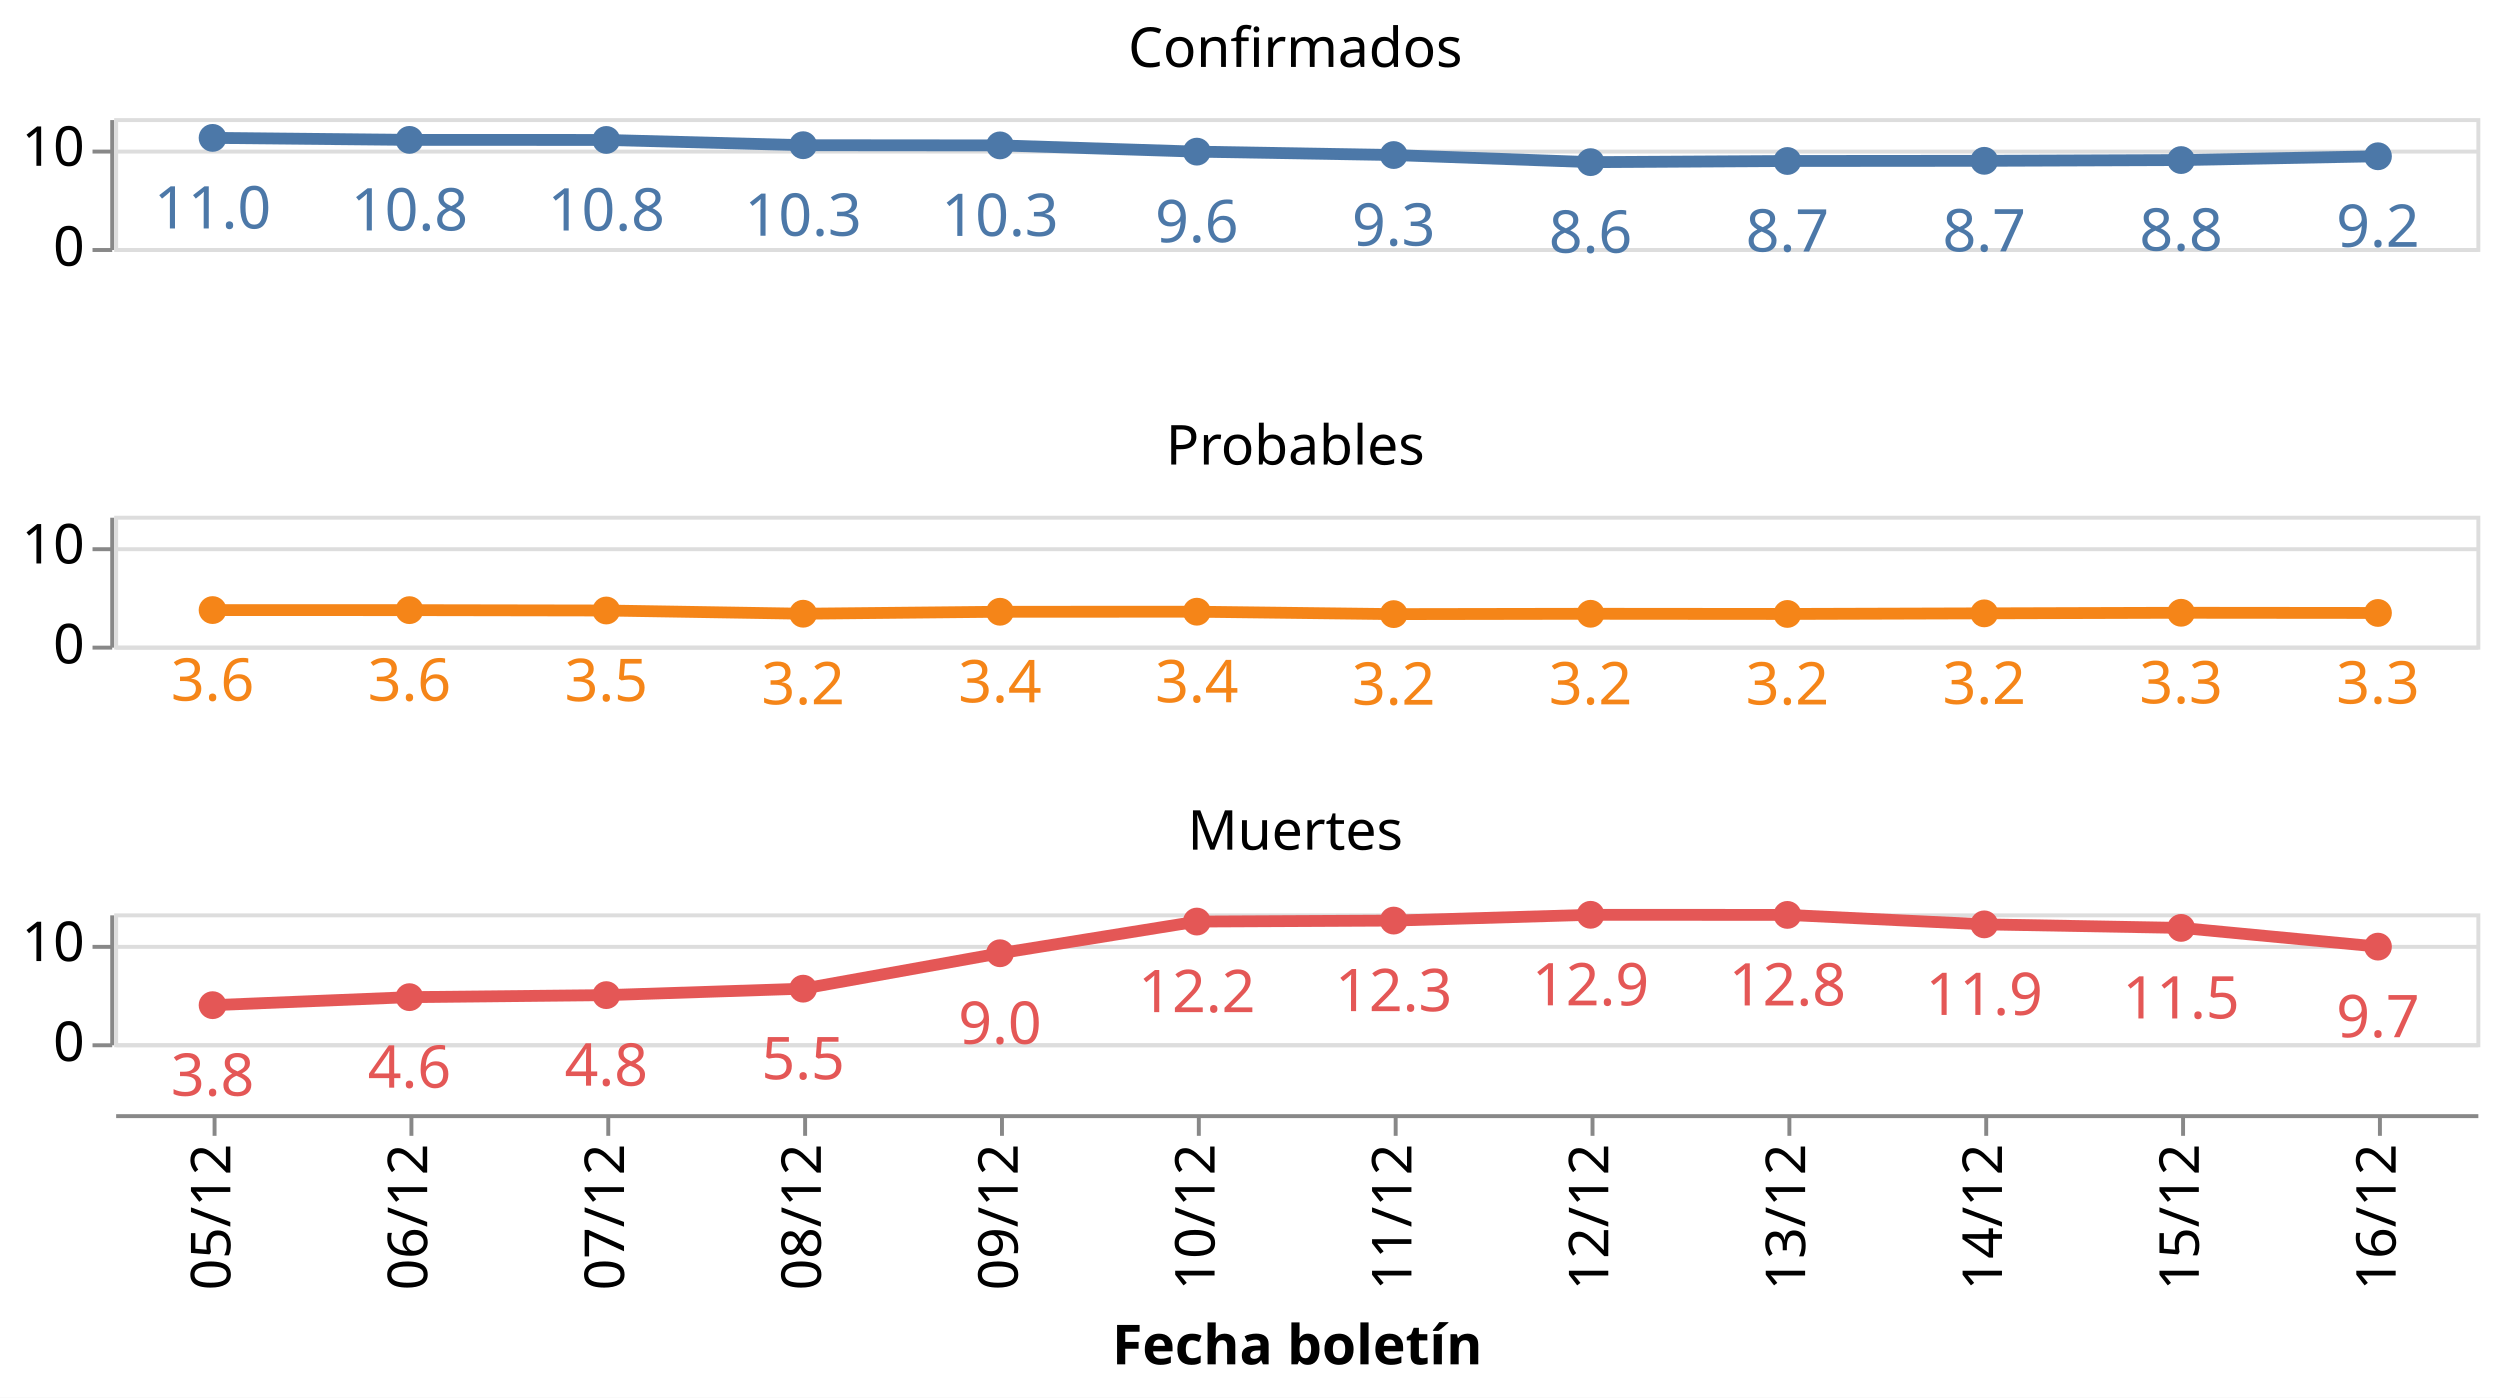
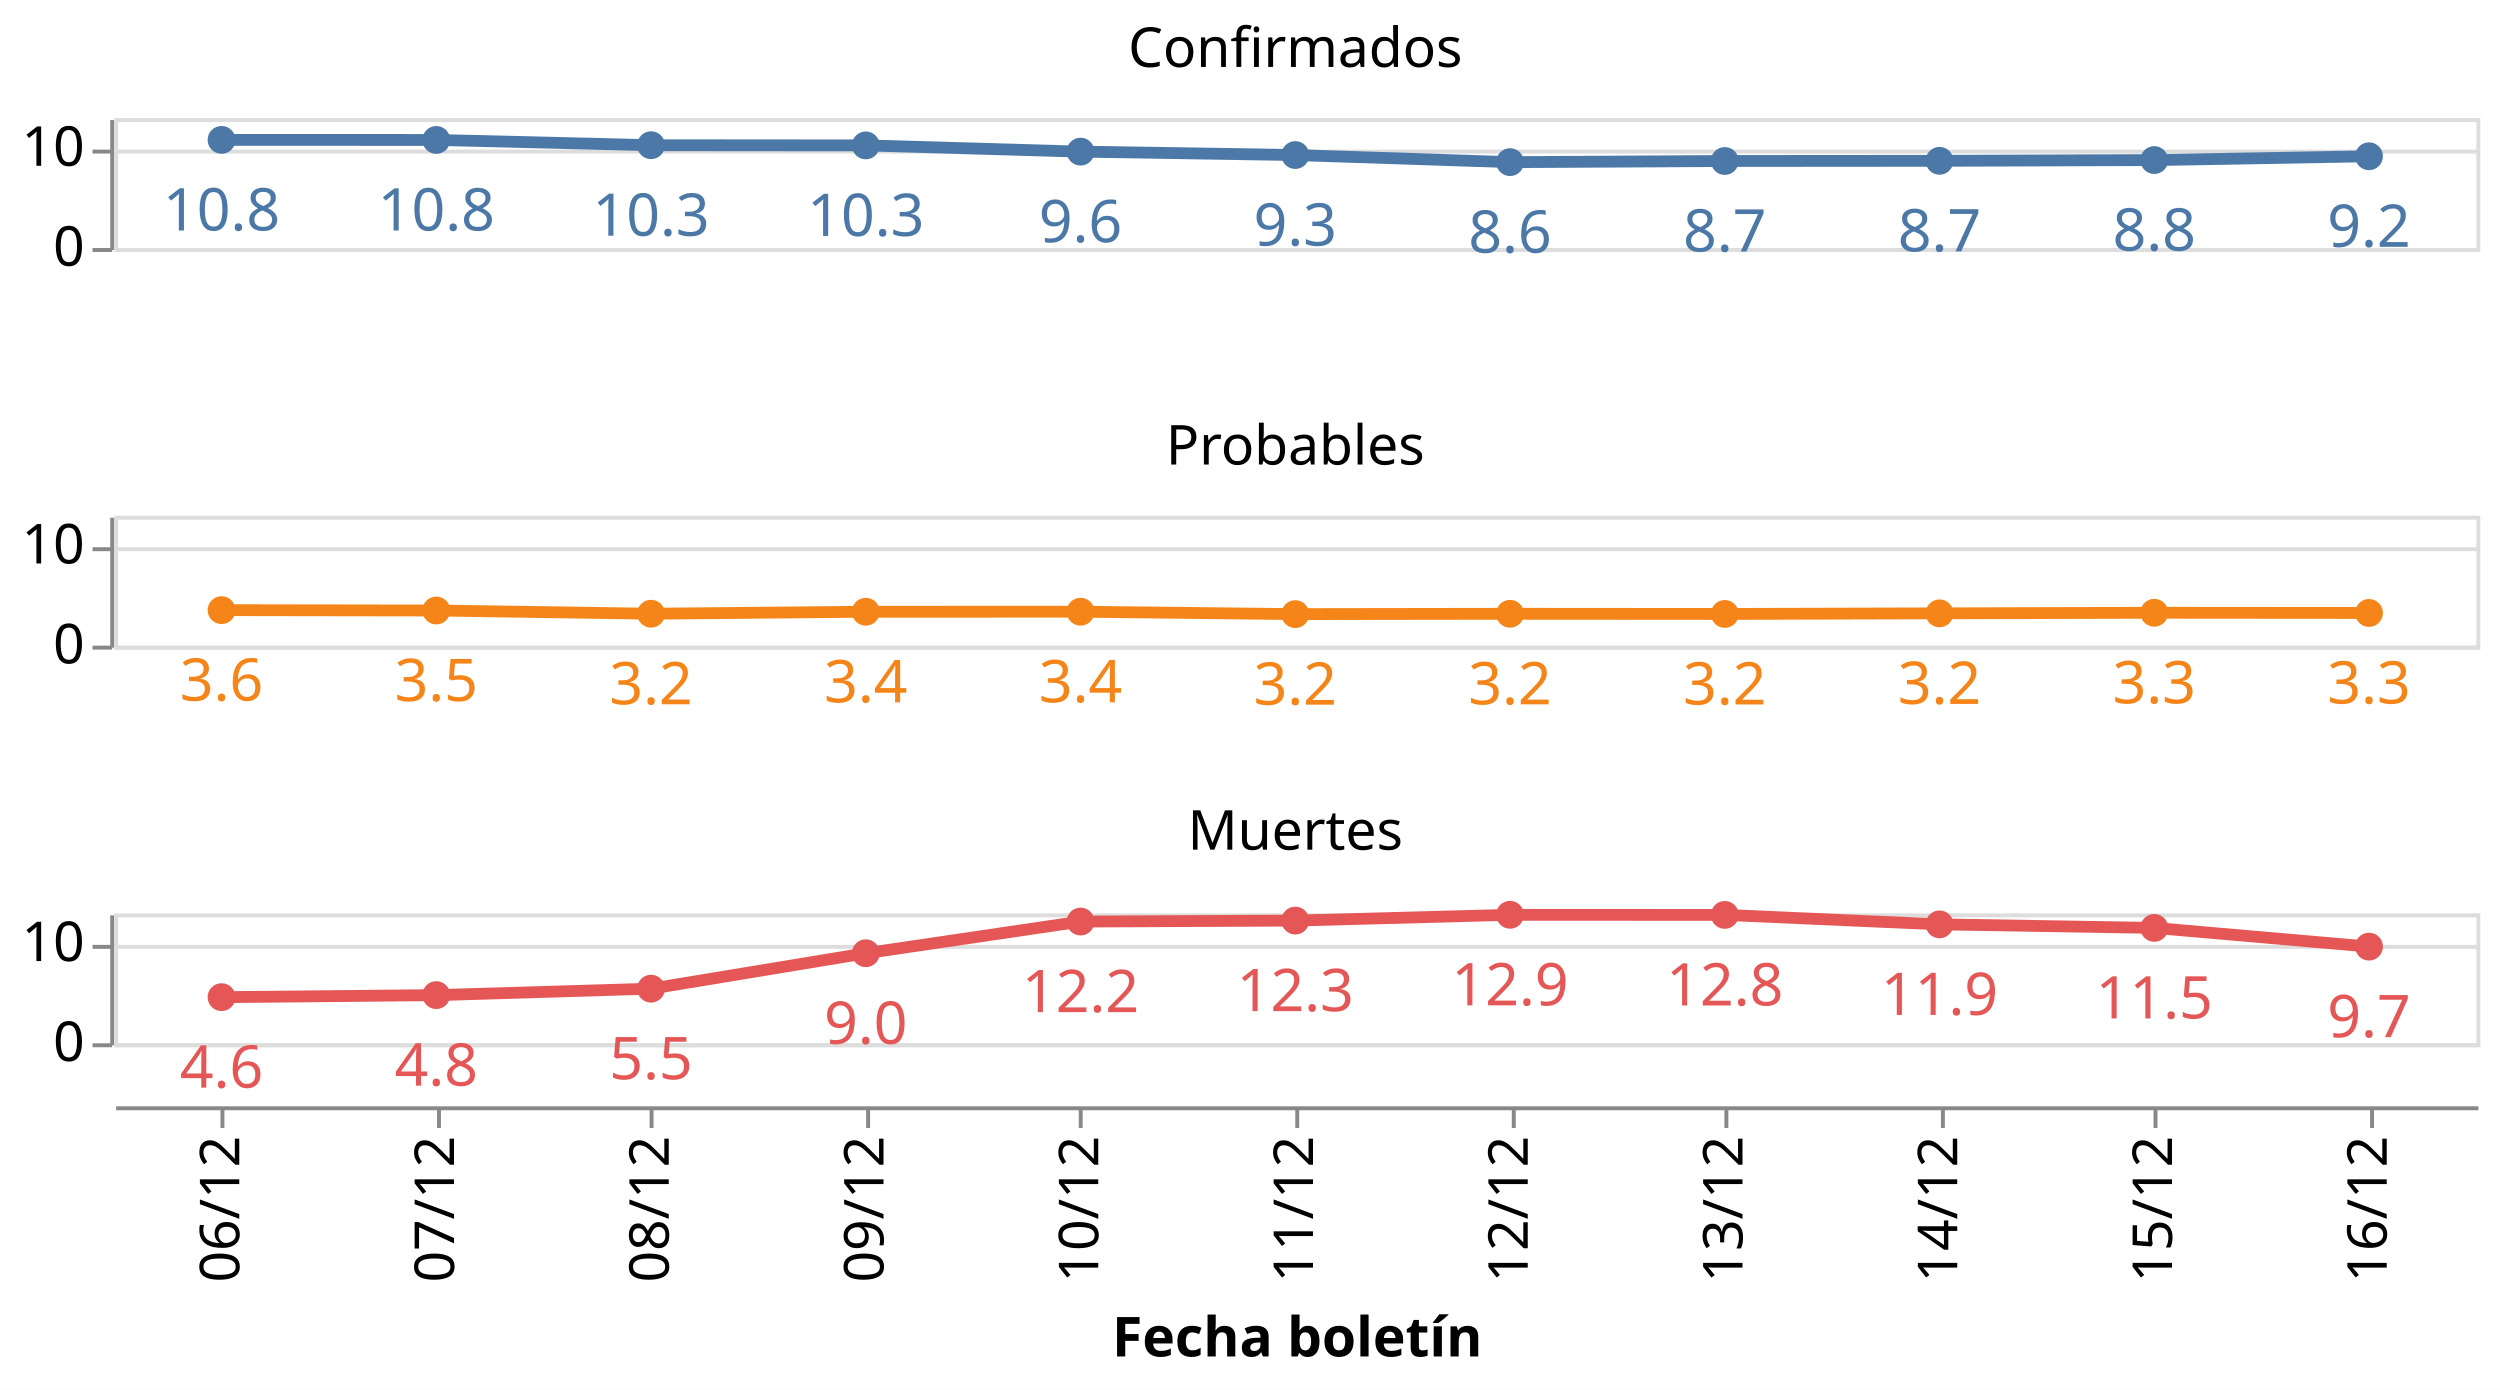
- <svg xmlns="http://www.w3.org/2000/svg" class="marks" width="635" height="355" viewBox="0 0 635 355" version="1.1">
-   <rect width="635" height="355" style="fill: white;" />
+ <svg xmlns="http://www.w3.org/2000/svg" class="marks" width="635" height="353" viewBox="0 0 635 353" version="1.1">
+   <rect width="635" height="353" style="fill: white;" />
  <g transform="translate(29,30)">
    <g class="mark-group role-frame root">
      <g transform="translate(0,0)">
        <path class="background" d="M0,0h0v0h0Z" style="fill: none;" />
        <g>
          <g class="mark-group role-row-header row_header">
            <g transform="translate(-1,0)">
              <path class="background" d="M0,0h0v33h0Z" style="fill: none;" />
              <g>
                <g class="mark-group role-axis">
                  <g transform="translate(0.5,0.5)">
                    <path class="background" d="M0,0h0v0h0Z" style="pointer-events: none; fill: none;" />
                    <g>
                      <g class="mark-rule role-axis-tick" style="pointer-events: none;">
                        <line transform="translate(0,33)" x2="-5" y2="0" style="fill: none; stroke: #888; stroke-width: 1; opacity: 1;" />
                        <line transform="translate(0,8)" x2="-5" y2="0" style="fill: none; stroke: #888; stroke-width: 1; opacity: 1;" />
                      </g>
                      <g class="mark-text role-axis-label" style="pointer-events: none;">
                        <text text-anchor="end" transform="translate(-7,37)" style="font-family: sans-serif; font-size: 14px; fill: #000; opacity: 1;">0</text>
                        <text text-anchor="end" transform="translate(-7,11.61538)" style="font-family: sans-serif; font-size: 14px; fill: #000; opacity: 1;">10</text>
                      </g>
                      <g class="mark-rule role-axis-domain" style="pointer-events: none;">
                        <line transform="translate(0,33)" x2="0" y2="-33" style="fill: none; stroke: #888; stroke-width: 1; opacity: 1;" />
                      </g>
                    </g>
                    <path class="foreground" d="" style="pointer-events: none; display: none; fill: none;" />
                  </g>
                </g>
              </g>
              <path class="foreground" d="" style="display: none; fill: none;" />
            </g>
            <g transform="translate(-1,101)">
              <path class="background" d="M0,0h0v33h0Z" style="fill: none;" />
              <g>
                <g class="mark-group role-axis">
                  <g transform="translate(0.5,0.5)">
                    <path class="background" d="M0,0h0v0h0Z" style="pointer-events: none; fill: none;" />
                    <g>
                      <g class="mark-rule role-axis-tick" style="pointer-events: none;">
                        <line transform="translate(0,33)" x2="-5" y2="0" style="fill: none; stroke: #888; stroke-width: 1; opacity: 1;" />
                        <line transform="translate(0,8)" x2="-5" y2="0" style="fill: none; stroke: #888; stroke-width: 1; opacity: 1;" />
                      </g>
                      <g class="mark-text role-axis-label" style="pointer-events: none;">
                        <text text-anchor="end" transform="translate(-7,37)" style="font-family: sans-serif; font-size: 14px; fill: #000; opacity: 1;">0</text>
                        <text text-anchor="end" transform="translate(-7,11.61538)" style="font-family: sans-serif; font-size: 14px; fill: #000; opacity: 1;">10</text>
                      </g>
                      <g class="mark-rule role-axis-domain" style="pointer-events: none;">
                        <line transform="translate(0,33)" x2="0" y2="-33" style="fill: none; stroke: #888; stroke-width: 1; opacity: 1;" />
                      </g>
                    </g>
                    <path class="foreground" d="" style="pointer-events: none; display: none; fill: none;" />
                  </g>
                </g>
              </g>
              <path class="foreground" d="" style="display: none; fill: none;" />
            </g>
            <g transform="translate(-1,202)">
              <path class="background" d="M0,0h0v33h0Z" style="fill: none;" />
              <g>
                <g class="mark-group role-axis">
                  <g transform="translate(0.5,0.5)">
                    <path class="background" d="M0,0h0v0h0Z" style="pointer-events: none; fill: none;" />
                    <g>
                      <g class="mark-rule role-axis-tick" style="pointer-events: none;">
                        <line transform="translate(0,33)" x2="-5" y2="0" style="fill: none; stroke: #888; stroke-width: 1; opacity: 1;" />
                        <line transform="translate(0,8)" x2="-5" y2="0" style="fill: none; stroke: #888; stroke-width: 1; opacity: 1;" />
                      </g>
                      <g class="mark-text role-axis-label" style="pointer-events: none;">
                        <text text-anchor="end" transform="translate(-7,37)" style="font-family: sans-serif; font-size: 14px; fill: #000; opacity: 1;">0</text>
                        <text text-anchor="end" transform="translate(-7,11.61538)" style="font-family: sans-serif; font-size: 14px; fill: #000; opacity: 1;">10</text>
                      </g>
                      <g class="mark-rule role-axis-domain" style="pointer-events: none;">
                        <line transform="translate(0,33)" x2="0" y2="-33" style="fill: none; stroke: #888; stroke-width: 1; opacity: 1;" />
                      </g>
                    </g>
                    <path class="foreground" d="" style="pointer-events: none; display: none; fill: none;" />
                  </g>
                </g>
              </g>
              <path class="foreground" d="" style="display: none; fill: none;" />
            </g>
          </g>
          <g class="mark-group role-column-footer column_footer">
-             <g transform="translate(0,253)">
+             <g transform="translate(0,251)">
              <path class="background" d="M0,0h600v0h-600Z" style="fill: none;" />
              <g>
                <g class="mark-group role-axis">
                  <g transform="translate(0.5,0.5)">
                    <path class="background" d="M0,0h0v0h0Z" style="pointer-events: none; fill: none;" />
                    <g>
                      <g class="mark-rule role-axis-tick" style="pointer-events: none;">
-                         <line transform="translate(25,0)" x2="0" y2="5" style="fill: none; stroke: #888; stroke-width: 1; opacity: 1;" />
-                         <line transform="translate(75,0)" x2="0" y2="5" style="fill: none; stroke: #888; stroke-width: 1; opacity: 1;" />
-                         <line transform="translate(125,0)" x2="0" y2="5" style="fill: none; stroke: #888; stroke-width: 1; opacity: 1;" />
-                         <line transform="translate(175,0)" x2="0" y2="5" style="fill: none; stroke: #888; stroke-width: 1; opacity: 1;" />
-                         <line transform="translate(225,0)" x2="0" y2="5" style="fill: none; stroke: #888; stroke-width: 1; opacity: 1;" />
-                         <line transform="translate(275,0)" x2="0" y2="5" style="fill: none; stroke: #888; stroke-width: 1; opacity: 1;" />
-                         <line transform="translate(325,0)" x2="0" y2="5" style="fill: none; stroke: #888; stroke-width: 1; opacity: 1;" />
-                         <line transform="translate(375,0)" x2="0" y2="5" style="fill: none; stroke: #888; stroke-width: 1; opacity: 1;" />
-                         <line transform="translate(425,0)" x2="0" y2="5" style="fill: none; stroke: #888; stroke-width: 1; opacity: 1;" />
-                         <line transform="translate(475,0)" x2="0" y2="5" style="fill: none; stroke: #888; stroke-width: 1; opacity: 1;" />
-                         <line transform="translate(525,0)" x2="0" y2="5" style="fill: none; stroke: #888; stroke-width: 1; opacity: 1;" />
-                         <line transform="translate(575,0)" x2="0" y2="5" style="fill: none; stroke: #888; stroke-width: 1; opacity: 1;" />
+                         <line transform="translate(27,0)" x2="0" y2="5" style="fill: none; stroke: #888; stroke-width: 1; opacity: 1;" />
+                         <line transform="translate(82,0)" x2="0" y2="5" style="fill: none; stroke: #888; stroke-width: 1; opacity: 1;" />
+                         <line transform="translate(136,0)" x2="0" y2="5" style="fill: none; stroke: #888; stroke-width: 1; opacity: 1;" />
+                         <line transform="translate(191,0)" x2="0" y2="5" style="fill: none; stroke: #888; stroke-width: 1; opacity: 1;" />
+                         <line transform="translate(245,0)" x2="0" y2="5" style="fill: none; stroke: #888; stroke-width: 1; opacity: 1;" />
+                         <line transform="translate(300,0)" x2="0" y2="5" style="fill: none; stroke: #888; stroke-width: 1; opacity: 1;" />
+                         <line transform="translate(355,0)" x2="0" y2="5" style="fill: none; stroke: #888; stroke-width: 1; opacity: 1;" />
+                         <line transform="translate(409,0)" x2="0" y2="5" style="fill: none; stroke: #888; stroke-width: 1; opacity: 1;" />
+                         <line transform="translate(464,0)" x2="0" y2="5" style="fill: none; stroke: #888; stroke-width: 1; opacity: 1;" />
+                         <line transform="translate(518,0)" x2="0" y2="5" style="fill: none; stroke: #888; stroke-width: 1; opacity: 1;" />
+                         <line transform="translate(573,0)" x2="0" y2="5" style="fill: none; stroke: #888; stroke-width: 1; opacity: 1;" />
                      </g>
                      <g class="mark-text role-axis-label" style="pointer-events: none;">
-                         <text text-anchor="end" transform="translate(25,7) rotate(270) translate(0,4)" style="font-family: sans-serif; font-size: 14px; fill: #000; opacity: 1;">05/12</text>
-                         <text text-anchor="end" transform="translate(75,7) rotate(270) translate(0,4)" style="font-family: sans-serif; font-size: 14px; fill: #000; opacity: 1;">06/12</text>
-                         <text text-anchor="end" transform="translate(125,7) rotate(270) translate(0,4)" style="font-family: sans-serif; font-size: 14px; fill: #000; opacity: 1;">07/12</text>
-                         <text text-anchor="end" transform="translate(175,7) rotate(270) translate(0,4)" style="font-family: sans-serif; font-size: 14px; fill: #000; opacity: 1;">08/12</text>
-                         <text text-anchor="end" transform="translate(225,7) rotate(270) translate(0,4)" style="font-family: sans-serif; font-size: 14px; fill: #000; opacity: 1;">09/12</text>
-                         <text text-anchor="end" transform="translate(275,7) rotate(270) translate(0,4)" style="font-family: sans-serif; font-size: 14px; fill: #000; opacity: 1;">10/12</text>
-                         <text text-anchor="end" transform="translate(325,7) rotate(270) translate(0,4)" style="font-family: sans-serif; font-size: 14px; fill: #000; opacity: 1;">11/12</text>
-                         <text text-anchor="end" transform="translate(375,7) rotate(270) translate(0,4)" style="font-family: sans-serif; font-size: 14px; fill: #000; opacity: 1;">12/12</text>
-                         <text text-anchor="end" transform="translate(425,7) rotate(270) translate(0,4)" style="font-family: sans-serif; font-size: 14px; fill: #000; opacity: 1;">13/12</text>
-                         <text text-anchor="end" transform="translate(475,7) rotate(270) translate(0,4)" style="font-family: sans-serif; font-size: 14px; fill: #000; opacity: 1;">14/12</text>
-                         <text text-anchor="end" transform="translate(525,7) rotate(270) translate(0,4)" style="font-family: sans-serif; font-size: 14px; fill: #000; opacity: 1;">15/12</text>
-                         <text text-anchor="end" transform="translate(575,7) rotate(270) translate(0,4)" style="font-family: sans-serif; font-size: 14px; fill: #000; opacity: 1;">16/12</text>
+                         <text text-anchor="end" transform="translate(27.27273,7) rotate(270) translate(0,4)" style="font-family: sans-serif; font-size: 14px; fill: #000; opacity: 1;">06/12</text>
+                         <text text-anchor="end" transform="translate(81.81818,7) rotate(270) translate(0,4)" style="font-family: sans-serif; font-size: 14px; fill: #000; opacity: 1;">07/12</text>
+                         <text text-anchor="end" transform="translate(136.3636,7) rotate(270) translate(0,4)" style="font-family: sans-serif; font-size: 14px; fill: #000; opacity: 1;">08/12</text>
+                         <text text-anchor="end" transform="translate(190.9091,7) rotate(270) translate(0,4)" style="font-family: sans-serif; font-size: 14px; fill: #000; opacity: 1;">09/12</text>
+                         <text text-anchor="end" transform="translate(245.4545,7) rotate(270) translate(0,4)" style="font-family: sans-serif; font-size: 14px; fill: #000; opacity: 1;">10/12</text>
+                         <text text-anchor="end" transform="translate(300,7) rotate(270) translate(0,4)" style="font-family: sans-serif; font-size: 14px; fill: #000; opacity: 1;">11/12</text>
+                         <text text-anchor="end" transform="translate(354.5455,7) rotate(270) translate(0,4)" style="font-family: sans-serif; font-size: 14px; fill: #000; opacity: 1;">12/12</text>
+                         <text text-anchor="end" transform="translate(409.0909,7) rotate(270) translate(0,4)" style="font-family: sans-serif; font-size: 14px; fill: #000; opacity: 1;">13/12</text>
+                         <text text-anchor="end" transform="translate(463.6364,7) rotate(270) translate(0,4)" style="font-family: sans-serif; font-size: 14px; fill: #000; opacity: 1;">14/12</text>
+                         <text text-anchor="end" transform="translate(518.1818,7) rotate(270) translate(0,4)" style="font-family: sans-serif; font-size: 14px; fill: #000; opacity: 1;">15/12</text>
+                         <text text-anchor="end" transform="translate(572.7273,7) rotate(270) translate(0,4)" style="font-family: sans-serif; font-size: 14px; fill: #000; opacity: 1;">16/12</text>
                      </g>
                      <g class="mark-rule role-axis-domain" style="pointer-events: none;">
                        <line transform="translate(0,0)" x2="600" y2="0" style="fill: none; stroke: #888; stroke-width: 1; opacity: 1;" />
                      </g>
                      <g class="mark-text role-axis-title" style="pointer-events: none;">
                        <text text-anchor="middle" transform="translate(300,63.03418)" style="font-family: sans-serif; font-size: 14px; font-weight: bold; fill: #000; opacity: 1;">Fecha boletín</text>
                      </g>
                    </g>
                    <path class="foreground" d="" style="pointer-events: none; display: none; fill: none;" />
                  </g>
                </g>
              </g>
              <path class="foreground" d="" style="display: none; fill: none;" />
            </g>
          </g>
          <g class="mark-group role-scope cell">
            <g transform="translate(0,0)">
              <path class="background" d="M0.5,0.5h600v33h-600Z" style="fill: none; stroke: #ddd;" />
              <g>
                <g class="mark-group role-axis">
                  <g transform="translate(0.5,0.5)">
                    <path class="background" d="M0,0h0v0h0Z" style="pointer-events: none; fill: none;" />
                    <g>
                      <g class="mark-rule role-axis-grid" style="pointer-events: none;">
                        <line transform="translate(0,33)" x2="600" y2="0" style="fill: none; stroke: #ddd; stroke-width: 1; opacity: 1;" />
                        <line transform="translate(0,8)" x2="600" y2="0" style="fill: none; stroke: #ddd; stroke-width: 1; opacity: 1;" />
                      </g>
                    </g>
                    <path class="foreground" d="" style="pointer-events: none; display: none; fill: none;" />
                  </g>
                </g>
                <g class="mark-group role-scope child_layer_0_layer_0_pathgroup">
                  <g transform="translate(0,0)">
                    <path class="background" d="M0,0h600v33h-600Z" style="fill: none;" />
                    <g>
                      <g class="mark-line role-mark child_layer_0_layer_0_marks">
-                         <path d="M25,5.024L75,5.531L125,5.547L175,6.883L225,6.931L275,8.517L325,9.381L375,11.185L425,10.892L475,10.847L525,10.656L575,9.691" style="fill: none; stroke: #4c78a8; stroke-width: 3;" />
+                         <path d="M27.273,5.531L81.818,5.547L136.364,6.883L190.909,6.931L245.455,8.517L300,9.381L354.545,11.185L409.091,10.892L463.636,10.847L518.182,10.656L572.727,9.691" style="fill: none; stroke: #4c78a8; stroke-width: 3;" />
                      </g>
                    </g>
                    <path class="foreground" d="" style="display: none; fill: none;" />
                  </g>
                </g>
                <g class="mark-symbol role-mark child_layer_0_layer_1_marks">
-                   <path transform="translate(575,9.691482)" d="M3.536,0A3.536,3.536,0,1,1,-3.536,0A3.536,3.536,0,1,1,3.536,0" style="fill: #4c78a8; stroke-width: 2; opacity: 1;" />
-                   <path transform="translate(525,10.65643)" d="M3.536,0A3.536,3.536,0,1,1,-3.536,0A3.536,3.536,0,1,1,3.536,0" style="fill: #4c78a8; stroke-width: 2; opacity: 1;" />
-                   <path transform="translate(475,10.84698)" d="M3.536,0A3.536,3.536,0,1,1,-3.536,0A3.536,3.536,0,1,1,3.536,0" style="fill: #4c78a8; stroke-width: 2; opacity: 1;" />
-                   <path transform="translate(425,10.89174)" d="M3.536,0A3.536,3.536,0,1,1,-3.536,0A3.536,3.536,0,1,1,3.536,0" style="fill: #4c78a8; stroke-width: 2; opacity: 1;" />
-                   <path transform="translate(375,11.18483)" d="M3.536,0A3.536,3.536,0,1,1,-3.536,0A3.536,3.536,0,1,1,3.536,0" style="fill: #4c78a8; stroke-width: 2; opacity: 1;" />
-                   <path transform="translate(325,9.380767)" d="M3.536,0A3.536,3.536,0,1,1,-3.536,0A3.536,3.536,0,1,1,3.536,0" style="fill: #4c78a8; stroke-width: 2; opacity: 1;" />
-                   <path transform="translate(275,8.517411)" d="M3.536,0A3.536,3.536,0,1,1,-3.536,0A3.536,3.536,0,1,1,3.536,0" style="fill: #4c78a8; stroke-width: 2; opacity: 1;" />
-                   <path transform="translate(225,6.931238)" d="M3.536,0A3.536,3.536,0,1,1,-3.536,0A3.536,3.536,0,1,1,3.536,0" style="fill: #4c78a8; stroke-width: 2; opacity: 1;" />
-                   <path transform="translate(175,6.882577)" d="M3.536,0A3.536,3.536,0,1,1,-3.536,0A3.536,3.536,0,1,1,3.536,0" style="fill: #4c78a8; stroke-width: 2; opacity: 1;" />
-                   <path transform="translate(125,5.547433)" d="M3.536,0A3.536,3.536,0,1,1,-3.536,0A3.536,3.536,0,1,1,3.536,0" style="fill: #4c78a8; stroke-width: 2; opacity: 1;" />
-                   <path transform="translate(75,5.530887)" d="M3.536,0A3.536,3.536,0,1,1,-3.536,0A3.536,3.536,0,1,1,3.536,0" style="fill: #4c78a8; stroke-width: 2; opacity: 1;" />
-                   <path transform="translate(25,5.02429)" d="M3.536,0A3.536,3.536,0,1,1,-3.536,0A3.536,3.536,0,1,1,3.536,0" style="fill: #4c78a8; stroke-width: 2; opacity: 1;" />
+                   <path transform="translate(572.7273,9.691482)" d="M3.536,0A3.536,3.536,0,1,1,-3.536,0A3.536,3.536,0,1,1,3.536,0" style="fill: #4c78a8; stroke-width: 2; opacity: 1;" />
+                   <path transform="translate(518.1818,10.65643)" d="M3.536,0A3.536,3.536,0,1,1,-3.536,0A3.536,3.536,0,1,1,3.536,0" style="fill: #4c78a8; stroke-width: 2; opacity: 1;" />
+                   <path transform="translate(463.6364,10.84698)" d="M3.536,0A3.536,3.536,0,1,1,-3.536,0A3.536,3.536,0,1,1,3.536,0" style="fill: #4c78a8; stroke-width: 2; opacity: 1;" />
+                   <path transform="translate(409.0909,10.89174)" d="M3.536,0A3.536,3.536,0,1,1,-3.536,0A3.536,3.536,0,1,1,3.536,0" style="fill: #4c78a8; stroke-width: 2; opacity: 1;" />
+                   <path transform="translate(354.5455,11.18483)" d="M3.536,0A3.536,3.536,0,1,1,-3.536,0A3.536,3.536,0,1,1,3.536,0" style="fill: #4c78a8; stroke-width: 2; opacity: 1;" />
+                   <path transform="translate(300,9.380767)" d="M3.536,0A3.536,3.536,0,1,1,-3.536,0A3.536,3.536,0,1,1,3.536,0" style="fill: #4c78a8; stroke-width: 2; opacity: 1;" />
+                   <path transform="translate(245.4545,8.517411)" d="M3.536,0A3.536,3.536,0,1,1,-3.536,0A3.536,3.536,0,1,1,3.536,0" style="fill: #4c78a8; stroke-width: 2; opacity: 1;" />
+                   <path transform="translate(190.9091,6.931238)" d="M3.536,0A3.536,3.536,0,1,1,-3.536,0A3.536,3.536,0,1,1,3.536,0" style="fill: #4c78a8; stroke-width: 2; opacity: 1;" />
+                   <path transform="translate(136.3636,6.882577)" d="M3.536,0A3.536,3.536,0,1,1,-3.536,0A3.536,3.536,0,1,1,3.536,0" style="fill: #4c78a8; stroke-width: 2; opacity: 1;" />
+                   <path transform="translate(81.81818,5.547433)" d="M3.536,0A3.536,3.536,0,1,1,-3.536,0A3.536,3.536,0,1,1,3.536,0" style="fill: #4c78a8; stroke-width: 2; opacity: 1;" />
+                   <path transform="translate(27.27273,5.530887)" d="M3.536,0A3.536,3.536,0,1,1,-3.536,0A3.536,3.536,0,1,1,3.536,0" style="fill: #4c78a8; stroke-width: 2; opacity: 1;" />
                </g>
                <g class="mark-text role-mark child_layer_1_marks">
-                   <text text-anchor="middle" transform="translate(575,32.69148)" style="font-family: sans-serif; font-size: 15px; fill: #4c78a8;">9.2</text>
-                   <text text-anchor="middle" transform="translate(525,33.65643)" style="font-family: sans-serif; font-size: 15px; fill: #4c78a8;">8.8</text>
-                   <text text-anchor="middle" transform="translate(475,33.84698)" style="font-family: sans-serif; font-size: 15px; fill: #4c78a8;">8.7</text>
-                   <text text-anchor="middle" transform="translate(425,33.89174)" style="font-family: sans-serif; font-size: 15px; fill: #4c78a8;">8.7</text>
-                   <text text-anchor="middle" transform="translate(375,34.18483)" style="font-family: sans-serif; font-size: 15px; fill: #4c78a8;">8.6</text>
-                   <text text-anchor="middle" transform="translate(325,32.38077)" style="font-family: sans-serif; font-size: 15px; fill: #4c78a8;">9.3</text>
-                   <text text-anchor="middle" transform="translate(275,31.51741)" style="font-family: sans-serif; font-size: 15px; fill: #4c78a8;">9.6</text>
-                   <text text-anchor="middle" transform="translate(225,29.93124)" style="font-family: sans-serif; font-size: 15px; fill: #4c78a8;">10.3</text>
-                   <text text-anchor="middle" transform="translate(175,29.88258)" style="font-family: sans-serif; font-size: 15px; fill: #4c78a8;">10.3</text>
-                   <text text-anchor="middle" transform="translate(125,28.54743)" style="font-family: sans-serif; font-size: 15px; fill: #4c78a8;">10.8</text>
-                   <text text-anchor="middle" transform="translate(75,28.53089)" style="font-family: sans-serif; font-size: 15px; fill: #4c78a8;">10.8</text>
-                   <text text-anchor="middle" transform="translate(25,28.02429)" style="font-family: sans-serif; font-size: 15px; fill: #4c78a8;">11.0</text>
+                   <text text-anchor="middle" transform="translate(572.7273,32.69148)" style="font-family: sans-serif; font-size: 15px; fill: #4c78a8;">9.2</text>
+                   <text text-anchor="middle" transform="translate(518.1818,33.65643)" style="font-family: sans-serif; font-size: 15px; fill: #4c78a8;">8.8</text>
+                   <text text-anchor="middle" transform="translate(463.6364,33.84698)" style="font-family: sans-serif; font-size: 15px; fill: #4c78a8;">8.7</text>
+                   <text text-anchor="middle" transform="translate(409.0909,33.89174)" style="font-family: sans-serif; font-size: 15px; fill: #4c78a8;">8.7</text>
+                   <text text-anchor="middle" transform="translate(354.5455,34.18483)" style="font-family: sans-serif; font-size: 15px; fill: #4c78a8;">8.6</text>
+                   <text text-anchor="middle" transform="translate(300,32.38077)" style="font-family: sans-serif; font-size: 15px; fill: #4c78a8;">9.3</text>
+                   <text text-anchor="middle" transform="translate(245.4545,31.51741)" style="font-family: sans-serif; font-size: 15px; fill: #4c78a8;">9.6</text>
+                   <text text-anchor="middle" transform="translate(190.9091,29.93124)" style="font-family: sans-serif; font-size: 15px; fill: #4c78a8;">10.3</text>
+                   <text text-anchor="middle" transform="translate(136.3636,29.88258)" style="font-family: sans-serif; font-size: 15px; fill: #4c78a8;">10.3</text>
+                   <text text-anchor="middle" transform="translate(81.81818,28.54743)" style="font-family: sans-serif; font-size: 15px; fill: #4c78a8;">10.8</text>
+                   <text text-anchor="middle" transform="translate(27.27273,28.53089)" style="font-family: sans-serif; font-size: 15px; fill: #4c78a8;">10.8</text>
                </g>
                <g class="mark-group role-title">
                  <g transform="translate(300,-24)">
                    <path class="background" d="M0,0h0v0h0Z" style="pointer-events: none; fill: none;" />
                    <g>
                      <g class="mark-text role-title-text" style="pointer-events: none;">
                        <text text-anchor="middle" transform="translate(0,11)" style="font-family: sans-serif; font-size: 14px; fill: #000; opacity: 1;">Confirmados</text>
                      </g>
                    </g>
                    <path class="foreground" d="" style="pointer-events: none; display: none; fill: none;" />
                  </g>
                </g>
              </g>
              <path class="foreground" d="" style="display: none; fill: none;" />
            </g>
            <g transform="translate(0,101)">
              <path class="background" d="M0.5,0.5h600v33h-600Z" style="fill: none; stroke: #ddd;" />
              <g>
                <g class="mark-group role-axis">
                  <g transform="translate(0.5,0.5)">
                    <path class="background" d="M0,0h0v0h0Z" style="pointer-events: none; fill: none;" />
                    <g>
                      <g class="mark-rule role-axis-grid" style="pointer-events: none;">
                        <line transform="translate(0,33)" x2="600" y2="0" style="fill: none; stroke: #ddd; stroke-width: 1; opacity: 1;" />
                        <line transform="translate(0,8)" x2="600" y2="0" style="fill: none; stroke: #ddd; stroke-width: 1; opacity: 1;" />
                      </g>
                    </g>
                    <path class="foreground" d="" style="pointer-events: none; display: none; fill: none;" />
                  </g>
                </g>
                <g class="mark-group role-scope child_layer_0_layer_0_pathgroup">
                  <g transform="translate(0,0)">
                    <path class="background" d="M0,0h600v33h-600Z" style="fill: none;" />
                    <g>
                      <g class="mark-line role-mark child_layer_0_layer_0_marks">
-                         <path d="M25,23.958L75,23.977L125,24.067L175,24.886L225,24.386L275,24.374L325,24.986L375,24.899L425,24.942L475,24.791L525,24.643L575,24.691" style="fill: none; stroke: #f58518; stroke-width: 3;" />
+                         <path d="M27.273,23.977L81.818,24.067L136.364,24.886L190.909,24.386L245.455,24.374L300,24.986L354.545,24.899L409.091,24.942L463.636,24.791L518.182,24.643L572.727,24.691" style="fill: none; stroke: #f58518; stroke-width: 3;" />
                      </g>
                    </g>
                    <path class="foreground" d="" style="display: none; fill: none;" />
                  </g>
                </g>
                <g class="mark-symbol role-mark child_layer_0_layer_1_marks">
-                   <path transform="translate(575,24.69117)" d="M3.536,0A3.536,3.536,0,1,1,-3.536,0A3.536,3.536,0,1,1,3.536,0" style="fill: #f58518; stroke-width: 2; opacity: 1;" />
-                   <path transform="translate(525,24.64327)" d="M3.536,0A3.536,3.536,0,1,1,-3.536,0A3.536,3.536,0,1,1,3.536,0" style="fill: #f58518; stroke-width: 2; opacity: 1;" />
-                   <path transform="translate(475,24.7914)" d="M3.536,0A3.536,3.536,0,1,1,-3.536,0A3.536,3.536,0,1,1,3.536,0" style="fill: #f58518; stroke-width: 2; opacity: 1;" />
-                   <path transform="translate(425,24.94158)" d="M3.536,0A3.536,3.536,0,1,1,-3.536,0A3.536,3.536,0,1,1,3.536,0" style="fill: #f58518; stroke-width: 2; opacity: 1;" />
-                   <path transform="translate(375,24.89918)" d="M3.536,0A3.536,3.536,0,1,1,-3.536,0A3.536,3.536,0,1,1,3.536,0" style="fill: #f58518; stroke-width: 2; opacity: 1;" />
-                   <path transform="translate(325,24.98622)" d="M3.536,0A3.536,3.536,0,1,1,-3.536,0A3.536,3.536,0,1,1,3.536,0" style="fill: #f58518; stroke-width: 2; opacity: 1;" />
-                   <path transform="translate(275,24.3739)" d="M3.536,0A3.536,3.536,0,1,1,-3.536,0A3.536,3.536,0,1,1,3.536,0" style="fill: #f58518; stroke-width: 2; opacity: 1;" />
-                   <path transform="translate(225,24.38582)" d="M3.536,0A3.536,3.536,0,1,1,-3.536,0A3.536,3.536,0,1,1,3.536,0" style="fill: #f58518; stroke-width: 2; opacity: 1;" />
-                   <path transform="translate(175,24.88587)" d="M3.536,0A3.536,3.536,0,1,1,-3.536,0A3.536,3.536,0,1,1,3.536,0" style="fill: #f58518; stroke-width: 2; opacity: 1;" />
-                   <path transform="translate(125,24.06701)" d="M3.536,0A3.536,3.536,0,1,1,-3.536,0A3.536,3.536,0,1,1,3.536,0" style="fill: #f58518; stroke-width: 2; opacity: 1;" />
-                   <path transform="translate(75,23.97701)" d="M3.536,0A3.536,3.536,0,1,1,-3.536,0A3.536,3.536,0,1,1,3.536,0" style="fill: #f58518; stroke-width: 2; opacity: 1;" />
-                   <path transform="translate(25,23.95841)" d="M3.536,0A3.536,3.536,0,1,1,-3.536,0A3.536,3.536,0,1,1,3.536,0" style="fill: #f58518; stroke-width: 2; opacity: 1;" />
+                   <path transform="translate(572.7273,24.69117)" d="M3.536,0A3.536,3.536,0,1,1,-3.536,0A3.536,3.536,0,1,1,3.536,0" style="fill: #f58518; stroke-width: 2; opacity: 1;" />
+                   <path transform="translate(518.1818,24.64327)" d="M3.536,0A3.536,3.536,0,1,1,-3.536,0A3.536,3.536,0,1,1,3.536,0" style="fill: #f58518; stroke-width: 2; opacity: 1;" />
+                   <path transform="translate(463.6364,24.7914)" d="M3.536,0A3.536,3.536,0,1,1,-3.536,0A3.536,3.536,0,1,1,3.536,0" style="fill: #f58518; stroke-width: 2; opacity: 1;" />
+                   <path transform="translate(409.0909,24.94158)" d="M3.536,0A3.536,3.536,0,1,1,-3.536,0A3.536,3.536,0,1,1,3.536,0" style="fill: #f58518; stroke-width: 2; opacity: 1;" />
+                   <path transform="translate(354.5455,24.89918)" d="M3.536,0A3.536,3.536,0,1,1,-3.536,0A3.536,3.536,0,1,1,3.536,0" style="fill: #f58518; stroke-width: 2; opacity: 1;" />
+                   <path transform="translate(300,24.98622)" d="M3.536,0A3.536,3.536,0,1,1,-3.536,0A3.536,3.536,0,1,1,3.536,0" style="fill: #f58518; stroke-width: 2; opacity: 1;" />
+                   <path transform="translate(245.4545,24.3739)" d="M3.536,0A3.536,3.536,0,1,1,-3.536,0A3.536,3.536,0,1,1,3.536,0" style="fill: #f58518; stroke-width: 2; opacity: 1;" />
+                   <path transform="translate(190.9091,24.38582)" d="M3.536,0A3.536,3.536,0,1,1,-3.536,0A3.536,3.536,0,1,1,3.536,0" style="fill: #f58518; stroke-width: 2; opacity: 1;" />
+                   <path transform="translate(136.3636,24.88587)" d="M3.536,0A3.536,3.536,0,1,1,-3.536,0A3.536,3.536,0,1,1,3.536,0" style="fill: #f58518; stroke-width: 2; opacity: 1;" />
+                   <path transform="translate(81.81818,24.06701)" d="M3.536,0A3.536,3.536,0,1,1,-3.536,0A3.536,3.536,0,1,1,3.536,0" style="fill: #f58518; stroke-width: 2; opacity: 1;" />
+                   <path transform="translate(27.27273,23.97701)" d="M3.536,0A3.536,3.536,0,1,1,-3.536,0A3.536,3.536,0,1,1,3.536,0" style="fill: #f58518; stroke-width: 2; opacity: 1;" />
                </g>
                <g class="mark-text role-mark child_layer_1_marks">
-                   <text text-anchor="middle" transform="translate(575,47.69117)" style="font-family: sans-serif; font-size: 15px; fill: #f58518;">3.3</text>
-                   <text text-anchor="middle" transform="translate(525,47.64327)" style="font-family: sans-serif; font-size: 15px; fill: #f58518;">3.3</text>
-                   <text text-anchor="middle" transform="translate(475,47.7914)" style="font-family: sans-serif; font-size: 15px; fill: #f58518;">3.2</text>
-                   <text text-anchor="middle" transform="translate(425,47.94158)" style="font-family: sans-serif; font-size: 15px; fill: #f58518;">3.2</text>
-                   <text text-anchor="middle" transform="translate(375,47.89918)" style="font-family: sans-serif; font-size: 15px; fill: #f58518;">3.2</text>
-                   <text text-anchor="middle" transform="translate(325,47.98622)" style="font-family: sans-serif; font-size: 15px; fill: #f58518;">3.2</text>
-                   <text text-anchor="middle" transform="translate(275,47.3739)" style="font-family: sans-serif; font-size: 15px; fill: #f58518;">3.4</text>
-                   <text text-anchor="middle" transform="translate(225,47.38582)" style="font-family: sans-serif; font-size: 15px; fill: #f58518;">3.4</text>
-                   <text text-anchor="middle" transform="translate(175,47.88587)" style="font-family: sans-serif; font-size: 15px; fill: #f58518;">3.2</text>
-                   <text text-anchor="middle" transform="translate(125,47.06701)" style="font-family: sans-serif; font-size: 15px; fill: #f58518;">3.5</text>
-                   <text text-anchor="middle" transform="translate(75,46.97701)" style="font-family: sans-serif; font-size: 15px; fill: #f58518;">3.6</text>
-                   <text text-anchor="middle" transform="translate(25,46.95841)" style="font-family: sans-serif; font-size: 15px; fill: #f58518;">3.6</text>
+                   <text text-anchor="middle" transform="translate(572.7273,47.69117)" style="font-family: sans-serif; font-size: 15px; fill: #f58518;">3.3</text>
+                   <text text-anchor="middle" transform="translate(518.1818,47.64327)" style="font-family: sans-serif; font-size: 15px; fill: #f58518;">3.3</text>
+                   <text text-anchor="middle" transform="translate(463.6364,47.7914)" style="font-family: sans-serif; font-size: 15px; fill: #f58518;">3.2</text>
+                   <text text-anchor="middle" transform="translate(409.0909,47.94158)" style="font-family: sans-serif; font-size: 15px; fill: #f58518;">3.2</text>
+                   <text text-anchor="middle" transform="translate(354.5455,47.89918)" style="font-family: sans-serif; font-size: 15px; fill: #f58518;">3.2</text>
+                   <text text-anchor="middle" transform="translate(300,47.98622)" style="font-family: sans-serif; font-size: 15px; fill: #f58518;">3.2</text>
+                   <text text-anchor="middle" transform="translate(245.4545,47.3739)" style="font-family: sans-serif; font-size: 15px; fill: #f58518;">3.4</text>
+                   <text text-anchor="middle" transform="translate(190.9091,47.38582)" style="font-family: sans-serif; font-size: 15px; fill: #f58518;">3.4</text>
+                   <text text-anchor="middle" transform="translate(136.3636,47.88587)" style="font-family: sans-serif; font-size: 15px; fill: #f58518;">3.2</text>
+                   <text text-anchor="middle" transform="translate(81.81818,47.06701)" style="font-family: sans-serif; font-size: 15px; fill: #f58518;">3.5</text>
+                   <text text-anchor="middle" transform="translate(27.27273,46.97701)" style="font-family: sans-serif; font-size: 15px; fill: #f58518;">3.6</text>
                </g>
                <g class="mark-group role-title">
                  <g transform="translate(300,-24)">
                    <path class="background" d="M0,0h0v0h0Z" style="pointer-events: none; fill: none;" />
                    <g>
                      <g class="mark-text role-title-text" style="pointer-events: none;">
                        <text text-anchor="middle" transform="translate(0,11)" style="font-family: sans-serif; font-size: 14px; fill: #000; opacity: 1;">Probables</text>
                      </g>
                    </g>
                    <path class="foreground" d="" style="pointer-events: none; display: none; fill: none;" />
                  </g>
                </g>
              </g>
              <path class="foreground" d="" style="display: none; fill: none;" />
            </g>
            <g transform="translate(0,202)">
              <path class="background" d="M0.5,0.5h600v33h-600Z" style="fill: none; stroke: #ddd;" />
              <g>
                <g class="mark-group role-axis">
                  <g transform="translate(0.5,0.5)">
                    <path class="background" d="M0,0h0v0h0Z" style="pointer-events: none; fill: none;" />
                    <g>
                      <g class="mark-rule role-axis-grid" style="pointer-events: none;">
                        <line transform="translate(0,33)" x2="600" y2="0" style="fill: none; stroke: #ddd; stroke-width: 1; opacity: 1;" />
                        <line transform="translate(0,8)" x2="600" y2="0" style="fill: none; stroke: #ddd; stroke-width: 1; opacity: 1;" />
                      </g>
                    </g>
                    <path class="foreground" d="" style="pointer-events: none; display: none; fill: none;" />
                  </g>
                </g>
                <g class="mark-group role-scope child_layer_0_layer_0_pathgroup">
                  <g transform="translate(0,0)">
                    <path class="background" d="M0,0h600v33h-600Z" style="fill: none;" />
                    <g>
                      <g class="mark-line role-mark child_layer_0_layer_0_marks">
-                         <path d="M25,23.312L75,21.276L125,20.761L175,19.123L225,10.125L275,2.077L325,1.829L375,0.359L425,0.386L475,2.79L525,3.688L575,8.443" style="fill: none; stroke: #e45756; stroke-width: 3;" />
+                         <path d="M27.273,21.276L81.818,20.761L136.364,19.123L190.909,10.125L245.455,2.077L300,1.829L354.545,0.359L409.091,0.386L463.636,2.79L518.182,3.688L572.727,8.443" style="fill: none; stroke: #e45756; stroke-width: 3;" />
                      </g>
                    </g>
                    <path class="foreground" d="" style="display: none; fill: none;" />
                  </g>
                </g>
                <g class="mark-symbol role-mark child_layer_0_layer_1_marks">
-                   <path transform="translate(575,8.443144)" d="M3.536,0A3.536,3.536,0,1,1,-3.536,0A3.536,3.536,0,1,1,3.536,0" style="fill: #e45756; stroke-width: 2; opacity: 1;" />
-                   <path transform="translate(525,3.687954)" d="M3.536,0A3.536,3.536,0,1,1,-3.536,0A3.536,3.536,0,1,1,3.536,0" style="fill: #e45756; stroke-width: 2; opacity: 1;" />
-                   <path transform="translate(475,2.789794)" d="M3.536,0A3.536,3.536,0,1,1,-3.536,0A3.536,3.536,0,1,1,3.536,0" style="fill: #e45756; stroke-width: 2; opacity: 1;" />
-                   <path transform="translate(425,0.3862876)" d="M3.536,0A3.536,3.536,0,1,1,-3.536,0A3.536,3.536,0,1,1,3.536,0" style="fill: #e45756; stroke-width: 2; opacity: 1;" />
-                   <path transform="translate(375,0.3586957)" d="M3.536,0A3.536,3.536,0,1,1,-3.536,0A3.536,3.536,0,1,1,3.536,0" style="fill: #e45756; stroke-width: 2; opacity: 1;" />
-                   <path transform="translate(325,1.828784)" d="M3.536,0A3.536,3.536,0,1,1,-3.536,0A3.536,3.536,0,1,1,3.536,0" style="fill: #e45756; stroke-width: 2; opacity: 1;" />
-                   <path transform="translate(275,2.076923)" d="M3.536,0A3.536,3.536,0,1,1,-3.536,0A3.536,3.536,0,1,1,3.536,0" style="fill: #e45756; stroke-width: 2; opacity: 1;" />
-                   <path transform="translate(225,10.12532)" d="M3.536,0A3.536,3.536,0,1,1,-3.536,0A3.536,3.536,0,1,1,3.536,0" style="fill: #e45756; stroke-width: 2; opacity: 1;" />
-                   <path transform="translate(175,19.12308)" d="M3.536,0A3.536,3.536,0,1,1,-3.536,0A3.536,3.536,0,1,1,3.536,0" style="fill: #e45756; stroke-width: 2; opacity: 1;" />
-                   <path transform="translate(125,20.76099)" d="M3.536,0A3.536,3.536,0,1,1,-3.536,0A3.536,3.536,0,1,1,3.536,0" style="fill: #e45756; stroke-width: 2; opacity: 1;" />
-                   <path transform="translate(75,21.27597)" d="M3.536,0A3.536,3.536,0,1,1,-3.536,0A3.536,3.536,0,1,1,3.536,0" style="fill: #e45756; stroke-width: 2; opacity: 1;" />
-                   <path transform="translate(25,23.3124)" d="M3.536,0A3.536,3.536,0,1,1,-3.536,0A3.536,3.536,0,1,1,3.536,0" style="fill: #e45756; stroke-width: 2; opacity: 1;" />
+                   <path transform="translate(572.7273,8.443144)" d="M3.536,0A3.536,3.536,0,1,1,-3.536,0A3.536,3.536,0,1,1,3.536,0" style="fill: #e45756; stroke-width: 2; opacity: 1;" />
+                   <path transform="translate(518.1818,3.687954)" d="M3.536,0A3.536,3.536,0,1,1,-3.536,0A3.536,3.536,0,1,1,3.536,0" style="fill: #e45756; stroke-width: 2; opacity: 1;" />
+                   <path transform="translate(463.6364,2.789794)" d="M3.536,0A3.536,3.536,0,1,1,-3.536,0A3.536,3.536,0,1,1,3.536,0" style="fill: #e45756; stroke-width: 2; opacity: 1;" />
+                   <path transform="translate(409.0909,0.3862876)" d="M3.536,0A3.536,3.536,0,1,1,-3.536,0A3.536,3.536,0,1,1,3.536,0" style="fill: #e45756; stroke-width: 2; opacity: 1;" />
+                   <path transform="translate(354.5455,0.3586957)" d="M3.536,0A3.536,3.536,0,1,1,-3.536,0A3.536,3.536,0,1,1,3.536,0" style="fill: #e45756; stroke-width: 2; opacity: 1;" />
+                   <path transform="translate(300,1.828784)" d="M3.536,0A3.536,3.536,0,1,1,-3.536,0A3.536,3.536,0,1,1,3.536,0" style="fill: #e45756; stroke-width: 2; opacity: 1;" />
+                   <path transform="translate(245.4545,2.076923)" d="M3.536,0A3.536,3.536,0,1,1,-3.536,0A3.536,3.536,0,1,1,3.536,0" style="fill: #e45756; stroke-width: 2; opacity: 1;" />
+                   <path transform="translate(190.9091,10.12532)" d="M3.536,0A3.536,3.536,0,1,1,-3.536,0A3.536,3.536,0,1,1,3.536,0" style="fill: #e45756; stroke-width: 2; opacity: 1;" />
+                   <path transform="translate(136.3636,19.12308)" d="M3.536,0A3.536,3.536,0,1,1,-3.536,0A3.536,3.536,0,1,1,3.536,0" style="fill: #e45756; stroke-width: 2; opacity: 1;" />
+                   <path transform="translate(81.81818,20.76099)" d="M3.536,0A3.536,3.536,0,1,1,-3.536,0A3.536,3.536,0,1,1,3.536,0" style="fill: #e45756; stroke-width: 2; opacity: 1;" />
+                   <path transform="translate(27.27273,21.27597)" d="M3.536,0A3.536,3.536,0,1,1,-3.536,0A3.536,3.536,0,1,1,3.536,0" style="fill: #e45756; stroke-width: 2; opacity: 1;" />
                </g>
                <g class="mark-text role-mark child_layer_1_marks">
-                   <text text-anchor="middle" transform="translate(575,31.44314)" style="font-family: sans-serif; font-size: 15px; fill: #e45756;">9.7</text>
-                   <text text-anchor="middle" transform="translate(525,26.68795)" style="font-family: sans-serif; font-size: 15px; fill: #e45756;">11.5</text>
-                   <text text-anchor="middle" transform="translate(475,25.78979)" style="font-family: sans-serif; font-size: 15px; fill: #e45756;">11.9</text>
-                   <text text-anchor="middle" transform="translate(425,23.38629)" style="font-family: sans-serif; font-size: 15px; fill: #e45756;">12.8</text>
-                   <text text-anchor="middle" transform="translate(375,23.3587)" style="font-family: sans-serif; font-size: 15px; fill: #e45756;">12.9</text>
-                   <text text-anchor="middle" transform="translate(325,24.82878)" style="font-family: sans-serif; font-size: 15px; fill: #e45756;">12.3</text>
-                   <text text-anchor="middle" transform="translate(275,25.07692)" style="font-family: sans-serif; font-size: 15px; fill: #e45756;">12.2</text>
-                   <text text-anchor="middle" transform="translate(225,33.12532)" style="font-family: sans-serif; font-size: 15px; fill: #e45756;">9.0</text>
-                   <text text-anchor="middle" transform="translate(175,42.12308)" style="font-family: sans-serif; font-size: 15px; fill: #e45756;">5.5</text>
-                   <text text-anchor="middle" transform="translate(125,43.76099)" style="font-family: sans-serif; font-size: 15px; fill: #e45756;">4.8</text>
-                   <text text-anchor="middle" transform="translate(75,44.27597)" style="font-family: sans-serif; font-size: 15px; fill: #e45756;">4.6</text>
-                   <text text-anchor="middle" transform="translate(25,46.3124)" style="font-family: sans-serif; font-size: 15px; fill: #e45756;">3.8</text>
+                   <text text-anchor="middle" transform="translate(572.7273,31.44314)" style="font-family: sans-serif; font-size: 15px; fill: #e45756;">9.7</text>
+                   <text text-anchor="middle" transform="translate(518.1818,26.68795)" style="font-family: sans-serif; font-size: 15px; fill: #e45756;">11.5</text>
+                   <text text-anchor="middle" transform="translate(463.6364,25.78979)" style="font-family: sans-serif; font-size: 15px; fill: #e45756;">11.9</text>
+                   <text text-anchor="middle" transform="translate(409.0909,23.38629)" style="font-family: sans-serif; font-size: 15px; fill: #e45756;">12.8</text>
+                   <text text-anchor="middle" transform="translate(354.5455,23.3587)" style="font-family: sans-serif; font-size: 15px; fill: #e45756;">12.9</text>
+                   <text text-anchor="middle" transform="translate(300,24.82878)" style="font-family: sans-serif; font-size: 15px; fill: #e45756;">12.3</text>
+                   <text text-anchor="middle" transform="translate(245.4545,25.07692)" style="font-family: sans-serif; font-size: 15px; fill: #e45756;">12.2</text>
+                   <text text-anchor="middle" transform="translate(190.9091,33.12532)" style="font-family: sans-serif; font-size: 15px; fill: #e45756;">9.0</text>
+                   <text text-anchor="middle" transform="translate(136.3636,42.12308)" style="font-family: sans-serif; font-size: 15px; fill: #e45756;">5.5</text>
+                   <text text-anchor="middle" transform="translate(81.81818,43.76099)" style="font-family: sans-serif; font-size: 15px; fill: #e45756;">4.8</text>
+                   <text text-anchor="middle" transform="translate(27.27273,44.27597)" style="font-family: sans-serif; font-size: 15px; fill: #e45756;">4.6</text>
                </g>
                <g class="mark-group role-title">
                  <g transform="translate(300,-27.17684)">
                    <path class="background" d="M0,0h0v0h0Z" style="pointer-events: none; fill: none;" />
                    <g>
                      <g class="mark-text role-title-text" style="pointer-events: none;">
                        <text text-anchor="middle" transform="translate(0,11)" style="font-family: sans-serif; font-size: 14px; fill: #000; opacity: 1;">Muertes</text>
                      </g>
                    </g>
                    <path class="foreground" d="" style="pointer-events: none; display: none; fill: none;" />
                  </g>
                </g>
              </g>
              <path class="foreground" d="" style="display: none; fill: none;" />
            </g>
          </g>
        </g>
        <path class="foreground" d="" style="display: none; fill: none;" />
      </g>
    </g>
  </g>
</svg>
